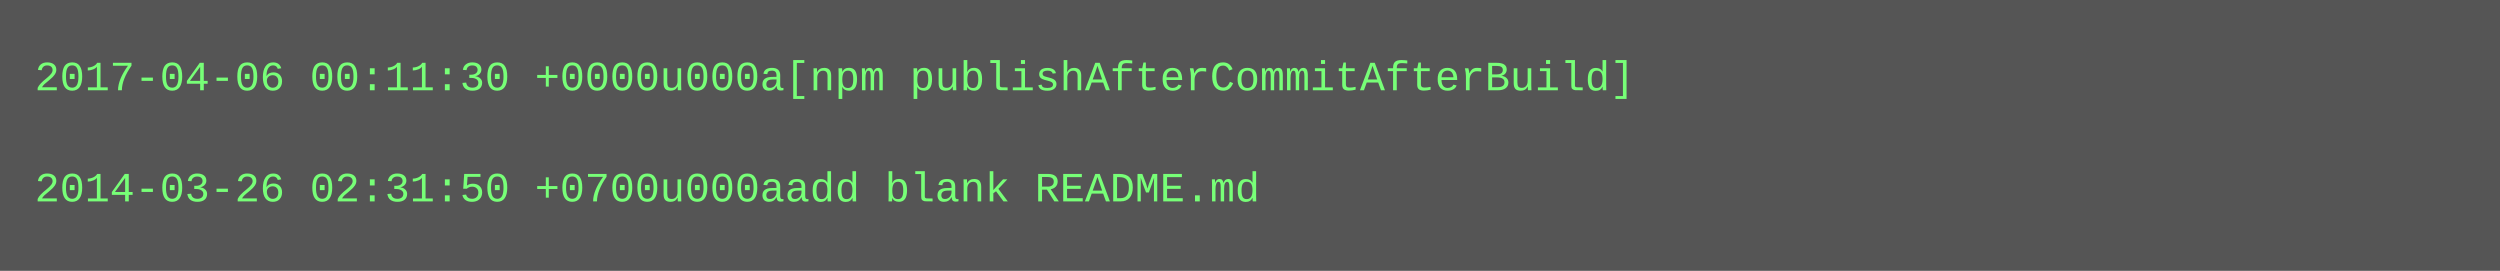
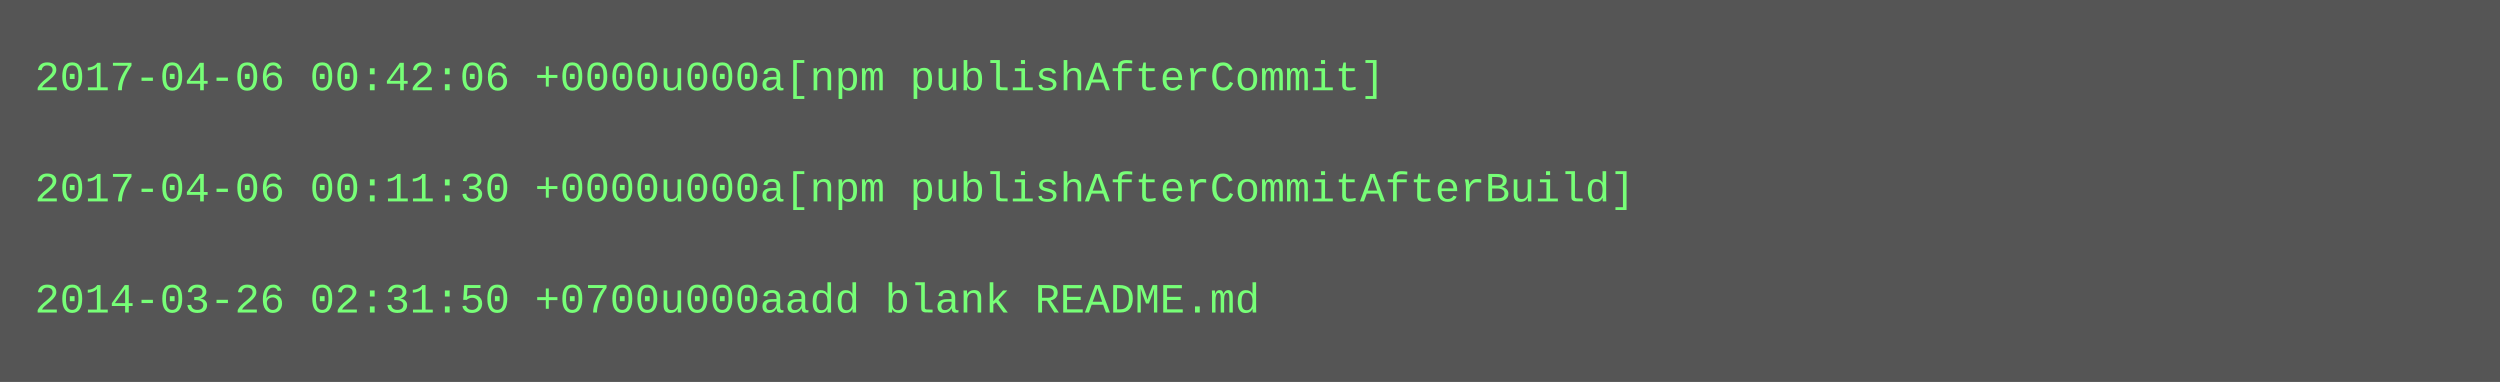
- <svg xmlns="http://www.w3.org/2000/svg" height="78" width="720">
-   <rect height="78" fill="#555" width="720" />
+ <svg xmlns="http://www.w3.org/2000/svg" height="110" width="720">
+   <rect height="110" fill="#555" width="720" />
  <text fill="#7f7" font-family="Courier New" font-size="12" xml:space="preserve">
-     <tspan x="10" y="26">2017-04-06 00:11:30 +0000u000a[npm publishAfterCommitAfterBuild]</tspan>
+     <tspan x="10" y="26">2017-04-06 00:42:06 +0000u000a[npm publishAfterCommit]</tspan>
    <tspan x="10" y="42" />
-     <tspan x="10" y="58">2014-03-26 02:31:50 +0700u000aadd blank README.md</tspan>
+     <tspan x="10" y="58">2017-04-06 00:11:30 +0000u000a[npm publishAfterCommitAfterBuild]</tspan>
+     <tspan x="10" y="74" />
+     <tspan x="10" y="90">2014-03-26 02:31:50 +0700u000aadd blank README.md</tspan>
  </text>
</svg>
